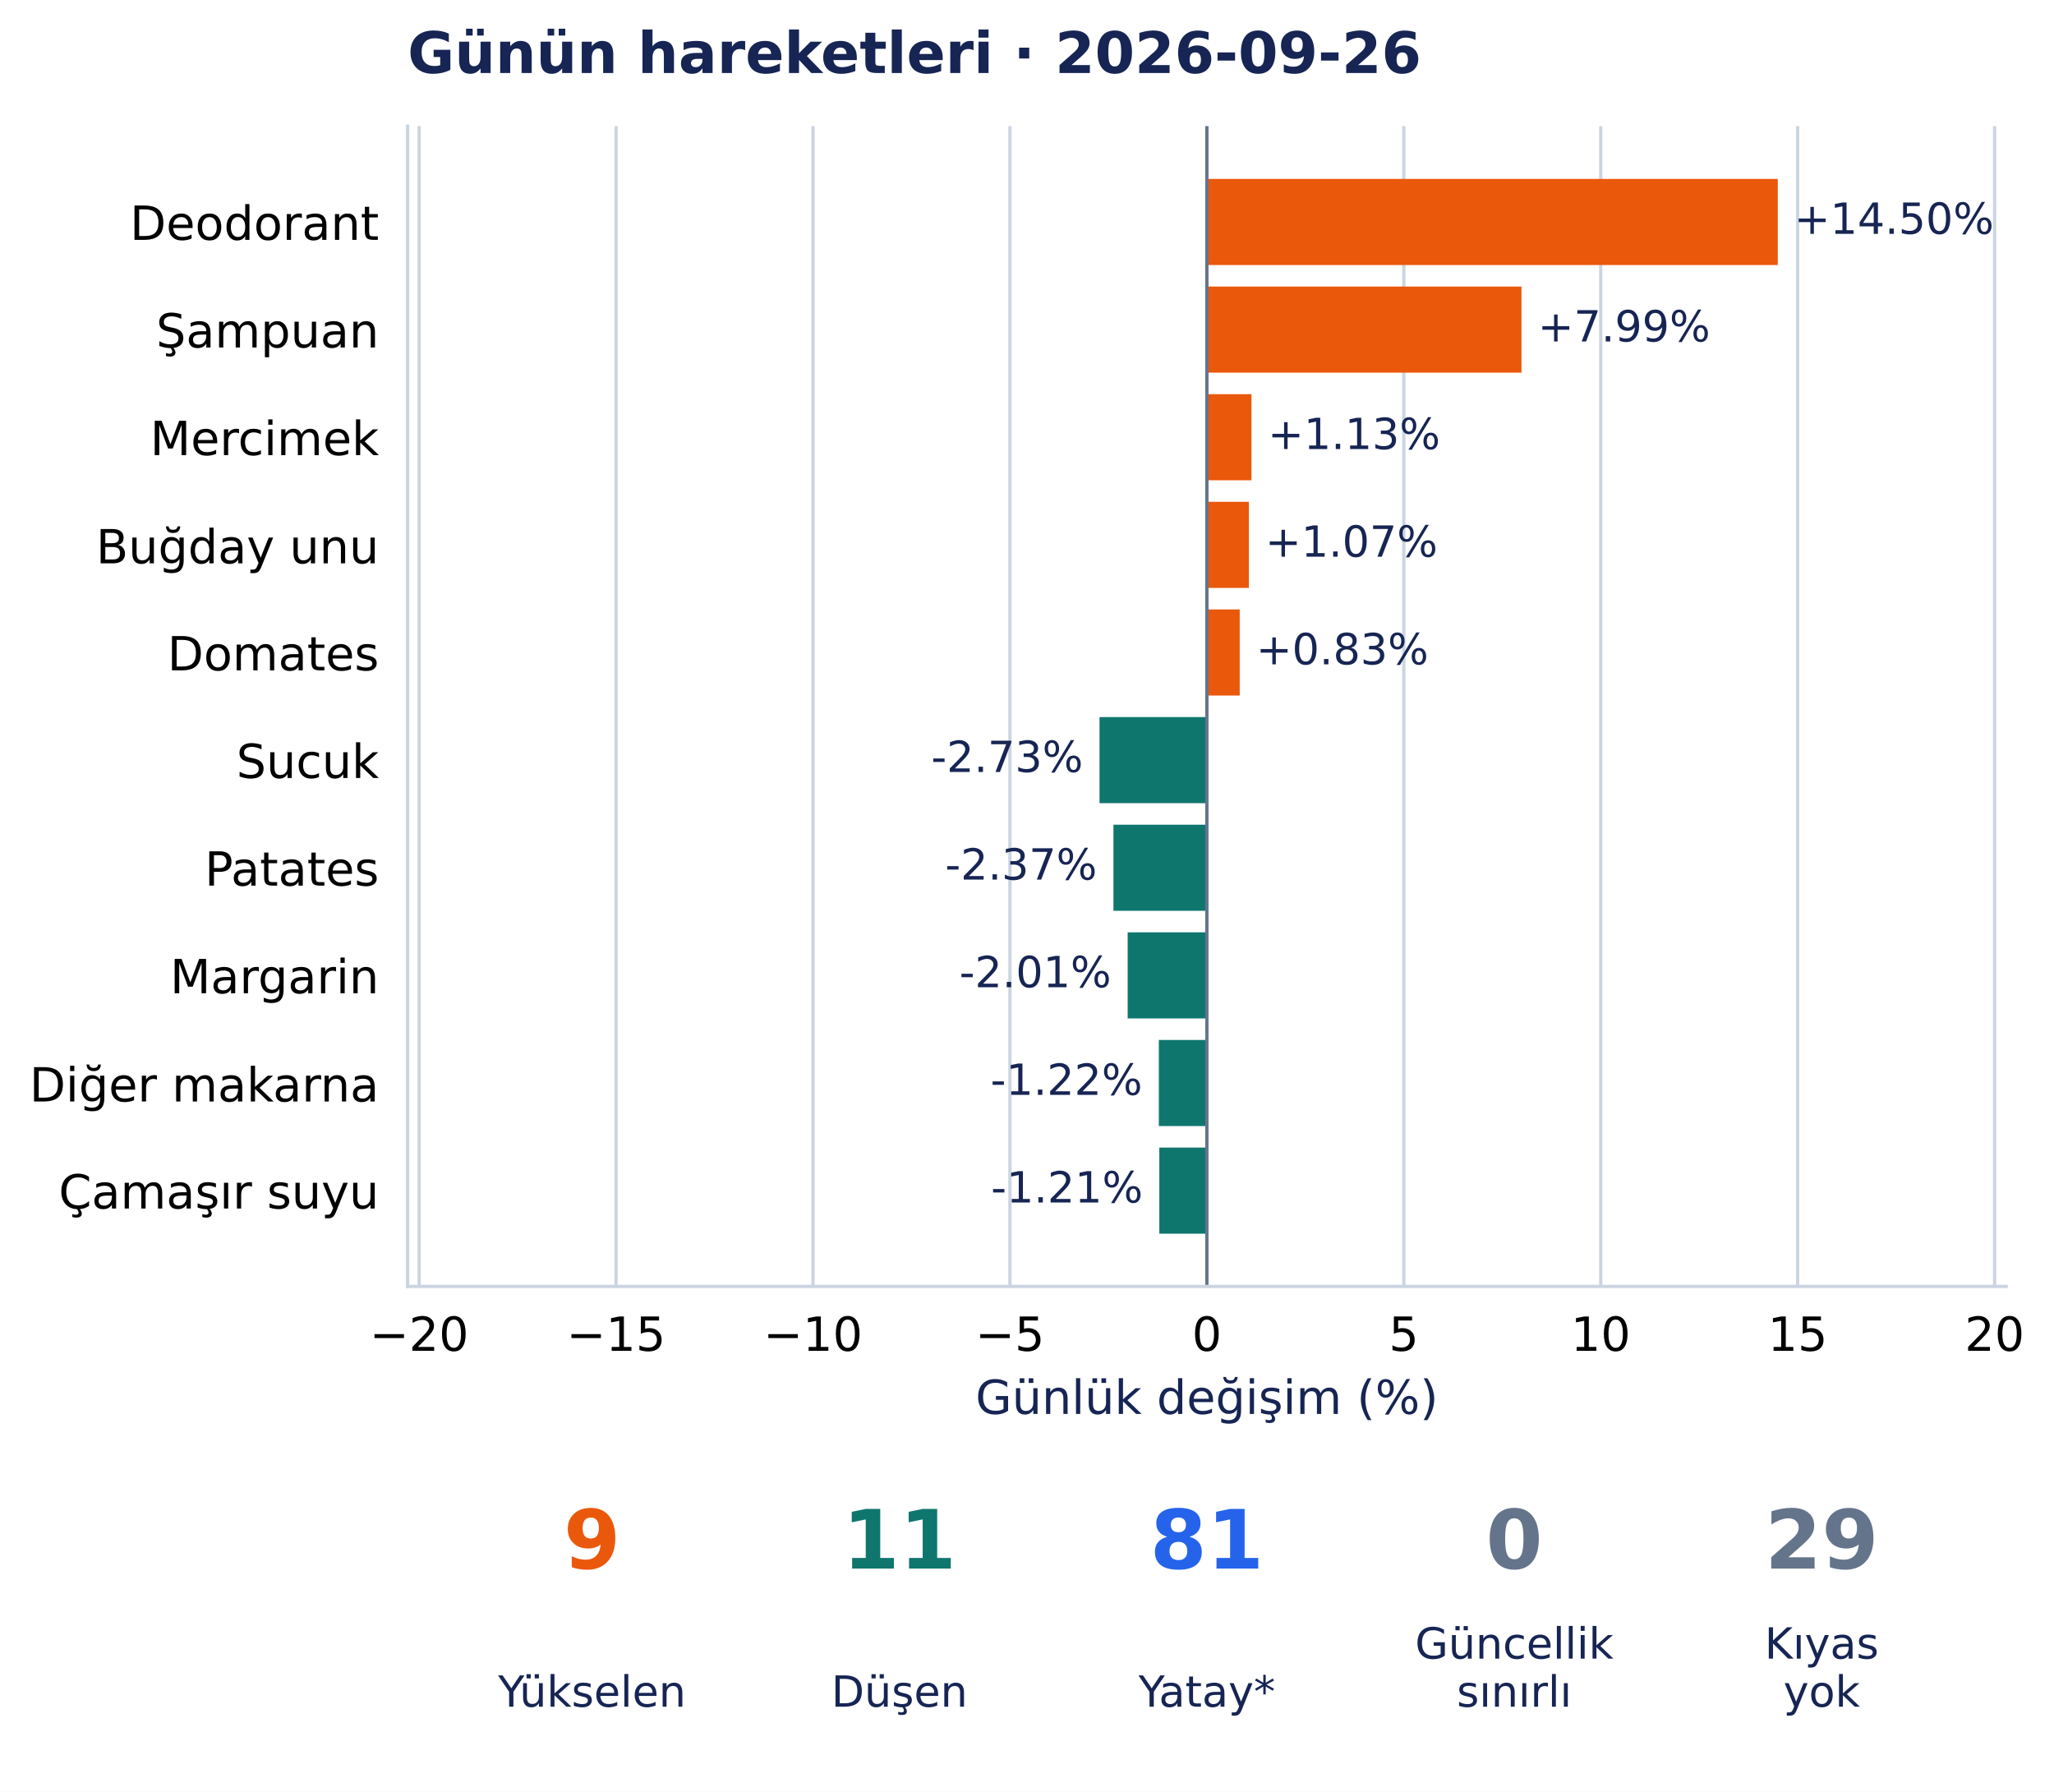
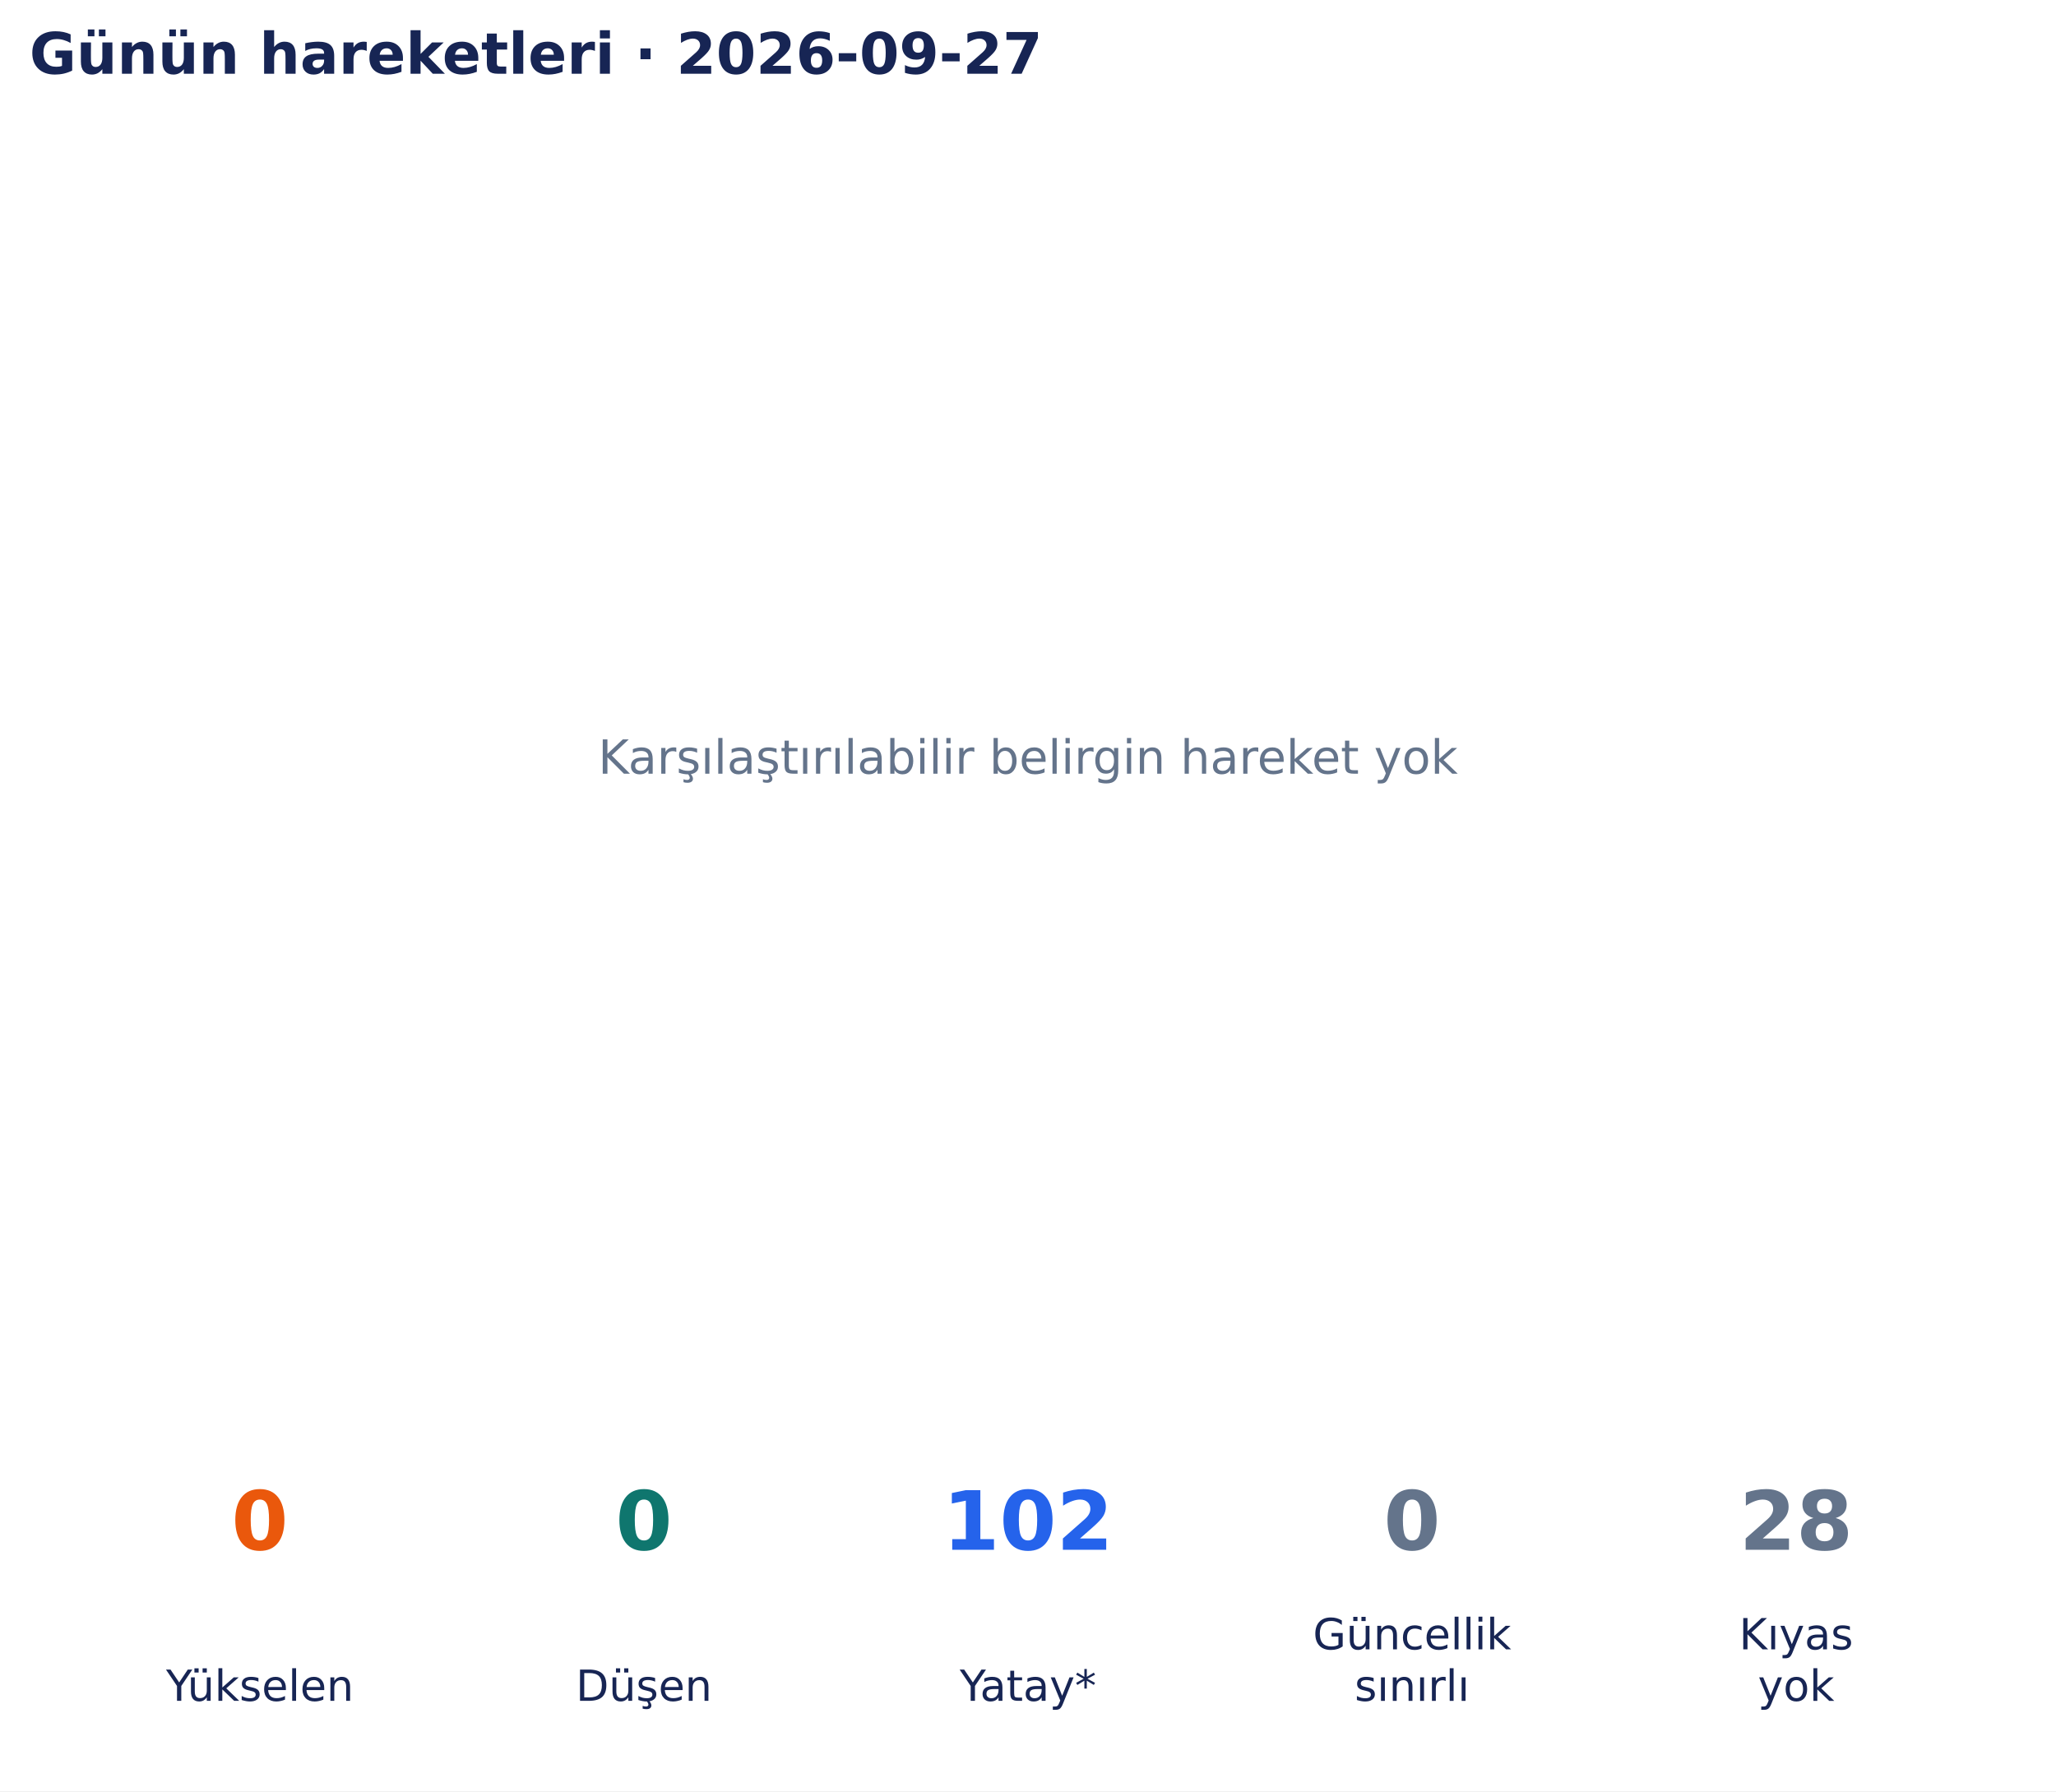
- <svg xmlns="http://www.w3.org/2000/svg" width="502.032pt" height="437.938pt" viewBox="0 0 502.032 437.938" version="1.1">
+ <svg xmlns="http://www.w3.org/2000/svg" width="502.9pt" height="438.135pt" viewBox="0 0 502.9 438.135" version="1.1">
  <defs>
    <style type="text/css">*{stroke-linejoin: round; stroke-linecap: butt}</style>
  </defs>
  <g id="figure_1">
    <g id="patch_1">
-       <path d="M 0 437.938 L 502.032 437.938 L 502.032 0 L 0 0 z " style="fill: #ffffff" />
+       <path d="M 0 438.135 L 502.9 438.135 L 502.9 0 L 0 0 z " style="fill: #ffffff" />
    </g>
    <g id="axes_1">
-       <g id="patch_2">
-         <path d="M 99.625 314.41 L 490.336 314.41 L 490.336 30.838 L 99.625 30.838 z " style="fill: #ffffff" />
+       <g id="text_1">
+         <text style="font-size: 11.5px; font-family: 'DejaVu Sans', 'Bitstream Vera Sans', 'Computer Modern Sans Serif', 'Lucida Grande', 'Verdana', 'Geneva', 'Lucid', 'Arial', 'Helvetica', 'Avant Garde', sans-serif; text-anchor: middle; fill: #64748b" x="251.45" y="189.244" transform="rotate(-0 251.45 189.2442)">Karşılaştırılabilir belirgin hareket yok</text>
      </g>
-       <g id="matplotlib.axis_1">
-         <g id="xtick_1">
-           <g id="line2d_1">
-             <path d="M 102.446 314.41 L 102.446 30.838 " clip-path="url(#p5392684f3f)" style="fill: none; stroke: #cbd5e1; stroke-width: 0.8; stroke-linecap: square" />
-           </g>
-           <g id="line2d_2" />
-           <g id="text_1">
-             <text style="font-size: 11.5px; font-family: 'DejaVu Sans', 'Bitstream Vera Sans', 'Computer Modern Sans Serif', 'Lucida Grande', 'Verdana', 'Geneva', 'Lucid', 'Arial', 'Helvetica', 'Avant Garde', sans-serif; text-anchor: middle" x="102.446" y="330.149" transform="rotate(-0 102.4464 330.1486)">−20</text>
-           </g>
-         </g>
-         <g id="xtick_2">
-           <g id="line2d_3">
-             <path d="M 150.58 314.41 L 150.58 30.838 " clip-path="url(#p5392684f3f)" style="fill: none; stroke: #cbd5e1; stroke-width: 0.8; stroke-linecap: square" />
-           </g>
-           <g id="line2d_4" />
-           <g id="text_2">
-             <text style="font-size: 11.5px; font-family: 'DejaVu Sans', 'Bitstream Vera Sans', 'Computer Modern Sans Serif', 'Lucida Grande', 'Verdana', 'Geneva', 'Lucid', 'Arial', 'Helvetica', 'Avant Garde', sans-serif; text-anchor: middle" x="150.58" y="330.149" transform="rotate(-0 150.58 330.1486)">−15</text>
-           </g>
-         </g>
-         <g id="xtick_3">
-           <g id="line2d_5">
-             <path d="M 198.714 314.41 L 198.714 30.838 " clip-path="url(#p5392684f3f)" style="fill: none; stroke: #cbd5e1; stroke-width: 0.8; stroke-linecap: square" />
-           </g>
-           <g id="line2d_6" />
-           <g id="text_3">
-             <text style="font-size: 11.5px; font-family: 'DejaVu Sans', 'Bitstream Vera Sans', 'Computer Modern Sans Serif', 'Lucida Grande', 'Verdana', 'Geneva', 'Lucid', 'Arial', 'Helvetica', 'Avant Garde', sans-serif; text-anchor: middle" x="198.714" y="330.149" transform="rotate(-0 198.7135 330.1486)">−10</text>
-           </g>
-         </g>
-         <g id="xtick_4">
-           <g id="line2d_7">
-             <path d="M 246.847 314.41 L 246.847 30.838 " clip-path="url(#p5392684f3f)" style="fill: none; stroke: #cbd5e1; stroke-width: 0.8; stroke-linecap: square" />
-           </g>
-           <g id="line2d_8" />
-           <g id="text_4">
-             <text style="font-size: 11.5px; font-family: 'DejaVu Sans', 'Bitstream Vera Sans', 'Computer Modern Sans Serif', 'Lucida Grande', 'Verdana', 'Geneva', 'Lucid', 'Arial', 'Helvetica', 'Avant Garde', sans-serif; text-anchor: middle" x="246.847" y="330.149" transform="rotate(-0 246.8471 330.1486)">−5</text>
-           </g>
-         </g>
-         <g id="xtick_5">
-           <g id="line2d_9">
-             <path d="M 294.981 314.41 L 294.981 30.838 " clip-path="url(#p5392684f3f)" style="fill: none; stroke: #cbd5e1; stroke-width: 0.8; stroke-linecap: square" />
-           </g>
-           <g id="line2d_10" />
-           <g id="text_5">
-             <text style="font-size: 11.5px; font-family: 'DejaVu Sans', 'Bitstream Vera Sans', 'Computer Modern Sans Serif', 'Lucida Grande', 'Verdana', 'Geneva', 'Lucid', 'Arial', 'Helvetica', 'Avant Garde', sans-serif; text-anchor: middle" x="294.981" y="330.149" transform="rotate(-0 294.9807 330.1486)">0</text>
-           </g>
-         </g>
-         <g id="xtick_6">
-           <g id="line2d_11">
-             <path d="M 343.114 314.41 L 343.114 30.838 " clip-path="url(#p5392684f3f)" style="fill: none; stroke: #cbd5e1; stroke-width: 0.8; stroke-linecap: square" />
-           </g>
-           <g id="line2d_12" />
-           <g id="text_6">
-             <text style="font-size: 11.5px; font-family: 'DejaVu Sans', 'Bitstream Vera Sans', 'Computer Modern Sans Serif', 'Lucida Grande', 'Verdana', 'Geneva', 'Lucid', 'Arial', 'Helvetica', 'Avant Garde', sans-serif; text-anchor: middle" x="343.114" y="330.149" transform="rotate(-0 343.1143 330.1486)">5</text>
-           </g>
-         </g>
-         <g id="xtick_7">
-           <g id="line2d_13">
-             <path d="M 391.248 314.41 L 391.248 30.838 " clip-path="url(#p5392684f3f)" style="fill: none; stroke: #cbd5e1; stroke-width: 0.8; stroke-linecap: square" />
-           </g>
-           <g id="line2d_14" />
-           <g id="text_7">
-             <text style="font-size: 11.5px; font-family: 'DejaVu Sans', 'Bitstream Vera Sans', 'Computer Modern Sans Serif', 'Lucida Grande', 'Verdana', 'Geneva', 'Lucid', 'Arial', 'Helvetica', 'Avant Garde', sans-serif; text-anchor: middle" x="391.248" y="330.149" transform="rotate(-0 391.2479 330.1486)">10</text>
-           </g>
-         </g>
-         <g id="xtick_8">
-           <g id="line2d_15">
-             <path d="M 439.381 314.41 L 439.381 30.838 " clip-path="url(#p5392684f3f)" style="fill: none; stroke: #cbd5e1; stroke-width: 0.8; stroke-linecap: square" />
-           </g>
-           <g id="line2d_16" />
-           <g id="text_8">
-             <text style="font-size: 11.5px; font-family: 'DejaVu Sans', 'Bitstream Vera Sans', 'Computer Modern Sans Serif', 'Lucida Grande', 'Verdana', 'Geneva', 'Lucid', 'Arial', 'Helvetica', 'Avant Garde', sans-serif; text-anchor: middle" x="439.381" y="330.149" transform="rotate(-0 439.3814 330.1486)">15</text>
-           </g>
-         </g>
-         <g id="xtick_9">
-           <g id="line2d_17">
-             <path d="M 487.515 314.41 L 487.515 30.838 " clip-path="url(#p5392684f3f)" style="fill: none; stroke: #cbd5e1; stroke-width: 0.8; stroke-linecap: square" />
-           </g>
-           <g id="line2d_18" />
-           <g id="text_9">
-             <text style="font-size: 11.5px; font-family: 'DejaVu Sans', 'Bitstream Vera Sans', 'Computer Modern Sans Serif', 'Lucida Grande', 'Verdana', 'Geneva', 'Lucid', 'Arial', 'Helvetica', 'Avant Garde', sans-serif; text-anchor: middle" x="487.515" y="330.149" transform="rotate(-0 487.515 330.1486)">20</text>
-           </g>
-         </g>
-         <g id="text_10">
-           <text style="font-size: 11.5px; font-family: 'DejaVu Sans', 'Bitstream Vera Sans', 'Computer Modern Sans Serif', 'Lucida Grande', 'Verdana', 'Geneva', 'Lucid', 'Arial', 'Helvetica', 'Avant Garde', sans-serif; text-anchor: middle; fill: #172554" x="294.981" y="345.57" transform="rotate(-0 294.9807 345.5695)">Günlük değişim (%)</text>
-         </g>
-       </g>
-       <g id="matplotlib.axis_2">
-         <g id="ytick_1">
-           <g id="line2d_19" />
-           <g id="text_11">
-             <text style="font-size: 11.5px; font-family: 'DejaVu Sans', 'Bitstream Vera Sans', 'Computer Modern Sans Serif', 'Lucida Grande', 'Verdana', 'Geneva', 'Lucid', 'Arial', 'Helvetica', 'Avant Garde', sans-serif; text-anchor: end" x="92.625" y="58.619" transform="rotate(-0 92.62523 58.61875)">Deodorant</text>
-           </g>
-         </g>
-         <g id="ytick_2">
-           <g id="line2d_20" />
-           <g id="text_12">
-             <text style="font-size: 11.5px; font-family: 'DejaVu Sans', 'Bitstream Vera Sans', 'Computer Modern Sans Serif', 'Lucida Grande', 'Verdana', 'Geneva', 'Lucid', 'Arial', 'Helvetica', 'Avant Garde', sans-serif; text-anchor: end" x="92.625" y="84.924" transform="rotate(-0 92.62523 84.92418)">Şampuan</text>
-           </g>
-         </g>
-         <g id="ytick_3">
-           <g id="line2d_21" />
-           <g id="text_13">
-             <text style="font-size: 11.5px; font-family: 'DejaVu Sans', 'Bitstream Vera Sans', 'Computer Modern Sans Serif', 'Lucida Grande', 'Verdana', 'Geneva', 'Lucid', 'Arial', 'Helvetica', 'Avant Garde', sans-serif; text-anchor: end" x="92.625" y="111.23" transform="rotate(-0 92.62523 111.2296)">Mercimek</text>
-           </g>
-         </g>
-         <g id="ytick_4">
-           <g id="line2d_22" />
-           <g id="text_14">
-             <text style="font-size: 11.5px; font-family: 'DejaVu Sans', 'Bitstream Vera Sans', 'Computer Modern Sans Serif', 'Lucida Grande', 'Verdana', 'Geneva', 'Lucid', 'Arial', 'Helvetica', 'Avant Garde', sans-serif; text-anchor: end" x="92.625" y="137.681" transform="rotate(-0 92.62523 137.6806)">Buğday unu</text>
-           </g>
-         </g>
-         <g id="ytick_5">
-           <g id="line2d_23" />
-           <g id="text_15">
-             <text style="font-size: 11.5px; font-family: 'DejaVu Sans', 'Bitstream Vera Sans', 'Computer Modern Sans Serif', 'Lucida Grande', 'Verdana', 'Geneva', 'Lucid', 'Arial', 'Helvetica', 'Avant Garde', sans-serif; text-anchor: end" x="92.625" y="163.84" transform="rotate(-0 92.62523 163.8405)">Domates</text>
-           </g>
-         </g>
-         <g id="ytick_6">
-           <g id="line2d_24" />
-           <g id="text_16">
-             <text style="font-size: 11.5px; font-family: 'DejaVu Sans', 'Bitstream Vera Sans', 'Computer Modern Sans Serif', 'Lucida Grande', 'Verdana', 'Geneva', 'Lucid', 'Arial', 'Helvetica', 'Avant Garde', sans-serif; text-anchor: end" x="92.625" y="190.146" transform="rotate(-0 92.62523 190.1459)">Sucuk</text>
-           </g>
-         </g>
-         <g id="ytick_7">
-           <g id="line2d_25" />
-           <g id="text_17">
-             <text style="font-size: 11.5px; font-family: 'DejaVu Sans', 'Bitstream Vera Sans', 'Computer Modern Sans Serif', 'Lucida Grande', 'Verdana', 'Geneva', 'Lucid', 'Arial', 'Helvetica', 'Avant Garde', sans-serif; text-anchor: end" x="92.625" y="216.451" transform="rotate(-0 92.62523 216.4514)">Patates</text>
-           </g>
-         </g>
-         <g id="ytick_8">
-           <g id="line2d_26" />
-           <g id="text_18">
-             <text style="font-size: 11.5px; font-family: 'DejaVu Sans', 'Bitstream Vera Sans', 'Computer Modern Sans Serif', 'Lucida Grande', 'Verdana', 'Geneva', 'Lucid', 'Arial', 'Helvetica', 'Avant Garde', sans-serif; text-anchor: end" x="92.625" y="242.757" transform="rotate(-0 92.62523 242.7568)">Margarin</text>
-           </g>
-         </g>
-         <g id="ytick_9">
-           <g id="line2d_27" />
-           <g id="text_19">
-             <text style="font-size: 11.5px; font-family: 'DejaVu Sans', 'Bitstream Vera Sans', 'Computer Modern Sans Serif', 'Lucida Grande', 'Verdana', 'Geneva', 'Lucid', 'Arial', 'Helvetica', 'Avant Garde', sans-serif; text-anchor: end" x="92.625" y="269.208" transform="rotate(-0 92.62523 269.2078)">Diğer makarna</text>
-           </g>
-         </g>
-         <g id="ytick_10">
-           <g id="line2d_28" />
-           <g id="text_20">
-             <text style="font-size: 11.5px; font-family: 'DejaVu Sans', 'Bitstream Vera Sans', 'Computer Modern Sans Serif', 'Lucida Grande', 'Verdana', 'Geneva', 'Lucid', 'Arial', 'Helvetica', 'Avant Garde', sans-serif; text-anchor: end" x="92.625" y="295.368" transform="rotate(-0 92.62523 295.3677)">Çamaşır suyu</text>
-           </g>
-         </g>
-       </g>
-       <g id="patch_3">
-         <path d="M 294.981 43.727 L 434.52 43.727 L 434.52 64.772 L 294.981 64.772 z " clip-path="url(#p5392684f3f)" style="fill: #ea580c" />
-       </g>
-       <g id="patch_4">
-         <path d="M 294.981 70.033 L 371.873 70.033 L 371.873 91.077 L 294.981 91.077 z " clip-path="url(#p5392684f3f)" style="fill: #ea580c" />
-       </g>
-       <g id="patch_5">
-         <path d="M 294.981 96.338 L 305.88 96.338 L 305.88 117.383 L 294.981 117.383 z " clip-path="url(#p5392684f3f)" style="fill: #ea580c" />
-       </g>
-       <g id="patch_6">
-         <path d="M 294.981 122.644 L 305.246 122.644 L 305.246 143.688 L 294.981 143.688 z " clip-path="url(#p5392684f3f)" style="fill: #ea580c" />
-       </g>
-       <g id="patch_7">
-         <path d="M 294.981 148.949 L 303.007 148.949 L 303.007 169.994 L 294.981 169.994 z " clip-path="url(#p5392684f3f)" style="fill: #ea580c" />
-       </g>
-       <g id="patch_8">
-         <path d="M 294.981 175.255 L 268.738 175.255 L 268.738 196.299 L 294.981 196.299 z " clip-path="url(#p5392684f3f)" style="fill: #0f766e" />
-       </g>
-       <g id="patch_9">
-         <path d="M 294.981 201.56 L 272.145 201.56 L 272.145 222.604 L 294.981 222.604 z " clip-path="url(#p5392684f3f)" style="fill: #0f766e" />
-       </g>
-       <g id="patch_10">
-         <path d="M 294.981 227.866 L 275.619 227.866 L 275.619 248.91 L 294.981 248.91 z " clip-path="url(#p5392684f3f)" style="fill: #0f766e" />
-       </g>
-       <g id="patch_11">
-         <path d="M 294.981 254.171 L 283.241 254.171 L 283.241 275.215 L 294.981 275.215 z " clip-path="url(#p5392684f3f)" style="fill: #0f766e" />
-       </g>
-       <g id="patch_12">
-         <path d="M 294.981 280.476 L 283.357 280.476 L 283.357 301.521 L 294.981 301.521 z " clip-path="url(#p5392684f3f)" style="fill: #0f766e" />
-       </g>
-       <g id="line2d_29">
-         <path d="M 294.981 314.41 L 294.981 30.838 " clip-path="url(#p5392684f3f)" style="fill: none; stroke: #64748b; stroke-width: 0.8; stroke-linecap: square" />
-       </g>
-       <g id="patch_13">
-         <path d="M 99.625 314.41 L 99.625 30.838 " style="fill: none; stroke: #cbd5e1; stroke-width: 0.8; stroke-linejoin: miter; stroke-linecap: square" />
-       </g>
-       <g id="patch_14">
-         <path d="M 99.625 314.41 L 490.336 314.41 " style="fill: none; stroke: #cbd5e1; stroke-width: 0.8; stroke-linejoin: miter; stroke-linecap: square" />
-       </g>
-       <g id="text_21">
-         <text style="font-size: 10.5px; font-family: 'DejaVu Sans', 'Bitstream Vera Sans', 'Computer Modern Sans Serif', 'Lucida Grande', 'Verdana', 'Geneva', 'Lucid', 'Arial', 'Helvetica', 'Avant Garde', sans-serif; text-anchor: start; fill: #172554" x="438.52" y="57.147" transform="rotate(-0 438.5203 57.14699)">+14.50%</text>
-       </g>
-       <g id="text_22">
-         <text style="font-size: 10.5px; font-family: 'DejaVu Sans', 'Bitstream Vera Sans', 'Computer Modern Sans Serif', 'Lucida Grande', 'Verdana', 'Geneva', 'Lucid', 'Arial', 'Helvetica', 'Avant Garde', sans-serif; text-anchor: start; fill: #172554" x="375.873" y="83.452" transform="rotate(-0 375.8728 83.45243)">+7.99%</text>
-       </g>
-       <g id="text_23">
-         <text style="font-size: 10.5px; font-family: 'DejaVu Sans', 'Bitstream Vera Sans', 'Computer Modern Sans Serif', 'Lucida Grande', 'Verdana', 'Geneva', 'Lucid', 'Arial', 'Helvetica', 'Avant Garde', sans-serif; text-anchor: start; fill: #172554" x="309.88" y="109.758" transform="rotate(-0 309.8804 109.7579)">+1.13%</text>
-       </g>
-       <g id="text_24">
-         <text style="font-size: 10.5px; font-family: 'DejaVu Sans', 'Bitstream Vera Sans', 'Computer Modern Sans Serif', 'Lucida Grande', 'Verdana', 'Geneva', 'Lucid', 'Arial', 'Helvetica', 'Avant Garde', sans-serif; text-anchor: start; fill: #172554" x="309.246" y="136.063" transform="rotate(-0 309.2456 136.0633)">+1.07%</text>
-       </g>
-       <g id="text_25">
-         <text style="font-size: 10.5px; font-family: 'DejaVu Sans', 'Bitstream Vera Sans', 'Computer Modern Sans Serif', 'Lucida Grande', 'Verdana', 'Geneva', 'Lucid', 'Arial', 'Helvetica', 'Avant Garde', sans-serif; text-anchor: start; fill: #172554" x="307.007" y="162.369" transform="rotate(-0 307.0073 162.3687)">+0.83%</text>
-       </g>
-       <g id="text_26">
-         <text style="font-size: 10.5px; font-family: 'DejaVu Sans', 'Bitstream Vera Sans', 'Computer Modern Sans Serif', 'Lucida Grande', 'Verdana', 'Geneva', 'Lucid', 'Arial', 'Helvetica', 'Avant Garde', sans-serif; text-anchor: end; fill: #172554" x="264.738" y="188.674" transform="rotate(-0 264.7375 188.6742)">-2.73%</text>
-       </g>
-       <g id="text_27">
-         <text style="font-size: 10.5px; font-family: 'DejaVu Sans', 'Bitstream Vera Sans', 'Computer Modern Sans Serif', 'Lucida Grande', 'Verdana', 'Geneva', 'Lucid', 'Arial', 'Helvetica', 'Avant Garde', sans-serif; text-anchor: end; fill: #172554" x="268.145" y="214.98" transform="rotate(-0 268.1445 214.9796)">-2.37%</text>
-       </g>
-       <g id="text_28">
-         <text style="font-size: 10.5px; font-family: 'DejaVu Sans', 'Bitstream Vera Sans', 'Computer Modern Sans Serif', 'Lucida Grande', 'Verdana', 'Geneva', 'Lucid', 'Arial', 'Helvetica', 'Avant Garde', sans-serif; text-anchor: end; fill: #172554" x="271.619" y="241.285" transform="rotate(-0 271.6189 241.285)">-2.01%</text>
-       </g>
-       <g id="text_29">
-         <text style="font-size: 10.5px; font-family: 'DejaVu Sans', 'Bitstream Vera Sans', 'Computer Modern Sans Serif', 'Lucida Grande', 'Verdana', 'Geneva', 'Lucid', 'Arial', 'Helvetica', 'Avant Garde', sans-serif; text-anchor: end; fill: #172554" x="279.241" y="267.59" transform="rotate(-0 279.241 267.5905)">-1.22%</text>
-       </g>
-       <g id="text_30">
-         <text style="font-size: 10.5px; font-family: 'DejaVu Sans', 'Bitstream Vera Sans', 'Computer Modern Sans Serif', 'Lucida Grande', 'Verdana', 'Geneva', 'Lucid', 'Arial', 'Helvetica', 'Avant Garde', sans-serif; text-anchor: end; fill: #172554" x="279.357" y="293.896" transform="rotate(-0 279.3571 293.8959)">-1.21%</text>
-       </g>
-       <g id="text_31">
-         <text style="font-weight: 700; font-size: 14px; font-family: 'DejaVu Sans', 'Bitstream Vera Sans', 'Computer Modern Sans Serif', 'Lucida Grande', 'Verdana', 'Geneva', 'Lucid', 'Arial', 'Helvetica', 'Avant Garde', sans-serif; text-anchor: start; fill: #172554" x="99.625" y="17.838" transform="rotate(-0 99.62523 17.83781)">Günün hareketleri · 2026-09-26</text>
+       <g id="text_2">
+         <text style="font-weight: 700; font-size: 14px; font-family: 'DejaVu Sans', 'Bitstream Vera Sans', 'Computer Modern Sans Serif', 'Lucida Grande', 'Verdana', 'Geneva', 'Lucid', 'Arial', 'Helvetica', 'Avant Garde', sans-serif; text-anchor: start; fill: #172554" x="7.2" y="18.035" transform="rotate(-0 7.2 18.03469)">Günün hareketleri · 2026-09-27</text>
      </g>
    </g>
    <g id="axes_2">
-       <g id="text_32">
-         <text style="font-weight: 700; font-size: 20px; font-family: 'DejaVu Sans', 'Bitstream Vera Sans', 'Computer Modern Sans Serif', 'Lucida Grande', 'Verdana', 'Geneva', 'Lucid', 'Arial', 'Helvetica', 'Avant Garde', sans-serif; text-anchor: middle; fill: #ea580c" x="144.707" y="383.37" transform="rotate(-0 144.7073 383.3698)">9</text>
+       <g id="text_3">
+         <text style="font-weight: 700; font-size: 20px; font-family: 'DejaVu Sans', 'Bitstream Vera Sans', 'Computer Modern Sans Serif', 'Lucida Grande', 'Verdana', 'Geneva', 'Lucid', 'Arial', 'Helvetica', 'Avant Garde', sans-serif; text-anchor: middle; fill: #ea580c" x="63.565" y="379.078" transform="rotate(-0 63.56538 379.0782)">0</text>
      </g>
-       <g id="text_33">
-         <text style="font-size: 10.5px; font-family: 'DejaVu Sans', 'Bitstream Vera Sans', 'Computer Modern Sans Serif', 'Lucida Grande', 'Verdana', 'Geneva', 'Lucid', 'Arial', 'Helvetica', 'Avant Garde', sans-serif; text-anchor: middle; fill: #172554" x="144.707" y="417.126" transform="rotate(-0 144.7073 417.1263)">Yükselen</text>
+       <g id="text_4">
+         <text style="font-size: 10.5px; font-family: 'DejaVu Sans', 'Bitstream Vera Sans', 'Computer Modern Sans Serif', 'Lucida Grande', 'Verdana', 'Geneva', 'Lucid', 'Arial', 'Helvetica', 'Avant Garde', sans-serif; text-anchor: middle; fill: #172554" x="63.565" y="416.033" transform="rotate(-0 63.56538 416.0334)">Yükselen</text>
      </g>
-       <g id="text_34">
-         <text style="font-weight: 700; font-size: 20px; font-family: 'DejaVu Sans', 'Bitstream Vera Sans', 'Computer Modern Sans Serif', 'Lucida Grande', 'Verdana', 'Geneva', 'Lucid', 'Arial', 'Helvetica', 'Avant Garde', sans-serif; text-anchor: middle; fill: #0f766e" x="219.844" y="383.37" transform="rotate(-0 219.844 383.3698)">11</text>
+       <g id="text_5">
+         <text style="font-weight: 700; font-size: 20px; font-family: 'DejaVu Sans', 'Bitstream Vera Sans', 'Computer Modern Sans Serif', 'Lucida Grande', 'Verdana', 'Geneva', 'Lucid', 'Arial', 'Helvetica', 'Avant Garde', sans-serif; text-anchor: middle; fill: #0f766e" x="157.508" y="379.078" transform="rotate(-0 157.5077 379.0782)">0</text>
      </g>
-       <g id="text_35">
-         <text style="font-size: 10.5px; font-family: 'DejaVu Sans', 'Bitstream Vera Sans', 'Computer Modern Sans Serif', 'Lucida Grande', 'Verdana', 'Geneva', 'Lucid', 'Arial', 'Helvetica', 'Avant Garde', sans-serif; text-anchor: middle; fill: #172554" x="219.844" y="417.126" transform="rotate(-0 219.844 417.1263)">Düşen</text>
+       <g id="text_6">
+         <text style="font-size: 10.5px; font-family: 'DejaVu Sans', 'Bitstream Vera Sans', 'Computer Modern Sans Serif', 'Lucida Grande', 'Verdana', 'Geneva', 'Lucid', 'Arial', 'Helvetica', 'Avant Garde', sans-serif; text-anchor: middle; fill: #172554" x="157.508" y="416.033" transform="rotate(-0 157.5077 416.0334)">Düşen</text>
      </g>
-       <g id="text_36">
-         <text style="font-weight: 700; font-size: 20px; font-family: 'DejaVu Sans', 'Bitstream Vera Sans', 'Computer Modern Sans Serif', 'Lucida Grande', 'Verdana', 'Geneva', 'Lucid', 'Arial', 'Helvetica', 'Avant Garde', sans-serif; text-anchor: middle; fill: #2563eb" x="294.981" y="383.37" transform="rotate(-0 294.9807 383.3698)">81</text>
+       <g id="text_7">
+         <text style="font-weight: 700; font-size: 20px; font-family: 'DejaVu Sans', 'Bitstream Vera Sans', 'Computer Modern Sans Serif', 'Lucida Grande', 'Verdana', 'Geneva', 'Lucid', 'Arial', 'Helvetica', 'Avant Garde', sans-serif; text-anchor: middle; fill: #2563eb" x="251.45" y="379.078" transform="rotate(-0 251.45 379.0782)">102</text>
      </g>
-       <g id="text_37">
-         <text style="font-size: 10.5px; font-family: 'DejaVu Sans', 'Bitstream Vera Sans', 'Computer Modern Sans Serif', 'Lucida Grande', 'Verdana', 'Geneva', 'Lucid', 'Arial', 'Helvetica', 'Avant Garde', sans-serif; text-anchor: middle; fill: #172554" x="294.981" y="417.126" transform="rotate(-0 294.9807 417.1263)">Yatay*</text>
+       <g id="text_8">
+         <text style="font-size: 10.5px; font-family: 'DejaVu Sans', 'Bitstream Vera Sans', 'Computer Modern Sans Serif', 'Lucida Grande', 'Verdana', 'Geneva', 'Lucid', 'Arial', 'Helvetica', 'Avant Garde', sans-serif; text-anchor: middle; fill: #172554" x="251.45" y="416.033" transform="rotate(-0 251.45 416.0334)">Yatay*</text>
      </g>
-       <g id="text_38">
-         <text style="font-weight: 700; font-size: 20px; font-family: 'DejaVu Sans', 'Bitstream Vera Sans', 'Computer Modern Sans Serif', 'Lucida Grande', 'Verdana', 'Geneva', 'Lucid', 'Arial', 'Helvetica', 'Avant Garde', sans-serif; text-anchor: middle; fill: #64748b" x="370.117" y="383.37" transform="rotate(-0 370.1174 383.3698)">0</text>
+       <g id="text_9">
+         <text style="font-weight: 700; font-size: 20px; font-family: 'DejaVu Sans', 'Bitstream Vera Sans', 'Computer Modern Sans Serif', 'Lucida Grande', 'Verdana', 'Geneva', 'Lucid', 'Arial', 'Helvetica', 'Avant Garde', sans-serif; text-anchor: middle; fill: #64748b" x="345.392" y="379.078" transform="rotate(-0 345.3923 379.0782)">0</text>
      </g>
-       <g id="text_39">
-         <text style="font-size: 10.5px; font-family: 'DejaVu Sans', 'Bitstream Vera Sans', 'Computer Modern Sans Serif', 'Lucida Grande', 'Verdana', 'Geneva', 'Lucid', 'Arial', 'Helvetica', 'Avant Garde', sans-serif; fill: #172554" transform="translate(345.8624 405.3686)">Güncellik</text>
-         <text style="font-size: 10.5px; font-family: 'DejaVu Sans', 'Bitstream Vera Sans', 'Computer Modern Sans Serif', 'Lucida Grande', 'Verdana', 'Geneva', 'Lucid', 'Arial', 'Helvetica', 'Avant Garde', sans-serif; fill: #172554" transform="translate(356.063 417.1263)">sınırlı</text>
+       <g id="text_10">
+         <text style="font-size: 10.5px; font-family: 'DejaVu Sans', 'Bitstream Vera Sans', 'Computer Modern Sans Serif', 'Lucida Grande', 'Verdana', 'Geneva', 'Lucid', 'Arial', 'Helvetica', 'Avant Garde', sans-serif; fill: #172554" transform="translate(321.1373 403.4305)">Güncellik</text>
+         <text style="font-size: 10.5px; font-family: 'DejaVu Sans', 'Bitstream Vera Sans', 'Computer Modern Sans Serif', 'Lucida Grande', 'Verdana', 'Geneva', 'Lucid', 'Arial', 'Helvetica', 'Avant Garde', sans-serif; fill: #172554" transform="translate(331.3379 416.0334)">sınırlı</text>
      </g>
-       <g id="text_40">
-         <text style="font-weight: 700; font-size: 20px; font-family: 'DejaVu Sans', 'Bitstream Vera Sans', 'Computer Modern Sans Serif', 'Lucida Grande', 'Verdana', 'Geneva', 'Lucid', 'Arial', 'Helvetica', 'Avant Garde', sans-serif; text-anchor: middle; fill: #64748b" x="445.254" y="383.37" transform="rotate(-0 445.2541 383.3698)">29</text>
+       <g id="text_11">
+         <text style="font-weight: 700; font-size: 20px; font-family: 'DejaVu Sans', 'Bitstream Vera Sans', 'Computer Modern Sans Serif', 'Lucida Grande', 'Verdana', 'Geneva', 'Lucid', 'Arial', 'Helvetica', 'Avant Garde', sans-serif; text-anchor: middle; fill: #64748b" x="439.335" y="379.078" transform="rotate(-0 439.3346 379.0782)">28</text>
      </g>
-       <g id="text_41">
-         <text style="font-size: 10.5px; font-family: 'DejaVu Sans', 'Bitstream Vera Sans', 'Computer Modern Sans Serif', 'Lucida Grande', 'Verdana', 'Geneva', 'Lucid', 'Arial', 'Helvetica', 'Avant Garde', sans-serif; fill: #172554" transform="translate(431.2932 405.3686)">Kıyas</text>
-         <text style="font-size: 10.5px; font-family: 'DejaVu Sans', 'Bitstream Vera Sans', 'Computer Modern Sans Serif', 'Lucida Grande', 'Verdana', 'Geneva', 'Lucid', 'Arial', 'Helvetica', 'Avant Garde', sans-serif; fill: #172554" transform="translate(435.8944 417.1263)">yok</text>
+       <g id="text_12">
+         <text style="font-size: 10.5px; font-family: 'DejaVu Sans', 'Bitstream Vera Sans', 'Computer Modern Sans Serif', 'Lucida Grande', 'Verdana', 'Geneva', 'Lucid', 'Arial', 'Helvetica', 'Avant Garde', sans-serif; fill: #172554" transform="translate(425.3737 403.4305)">Kıyas</text>
+         <text style="font-size: 10.5px; font-family: 'DejaVu Sans', 'Bitstream Vera Sans', 'Computer Modern Sans Serif', 'Lucida Grande', 'Verdana', 'Geneva', 'Lucid', 'Arial', 'Helvetica', 'Avant Garde', sans-serif; fill: #172554" transform="translate(429.9749 416.0334)">yok</text>
      </g>
    </g>
  </g>
-   <defs>
-     <clipPath id="p5392684f3f">
-       <rect x="99.625" y="30.838" width="390.711" height="283.573" />
-     </clipPath>
-   </defs>
</svg>
